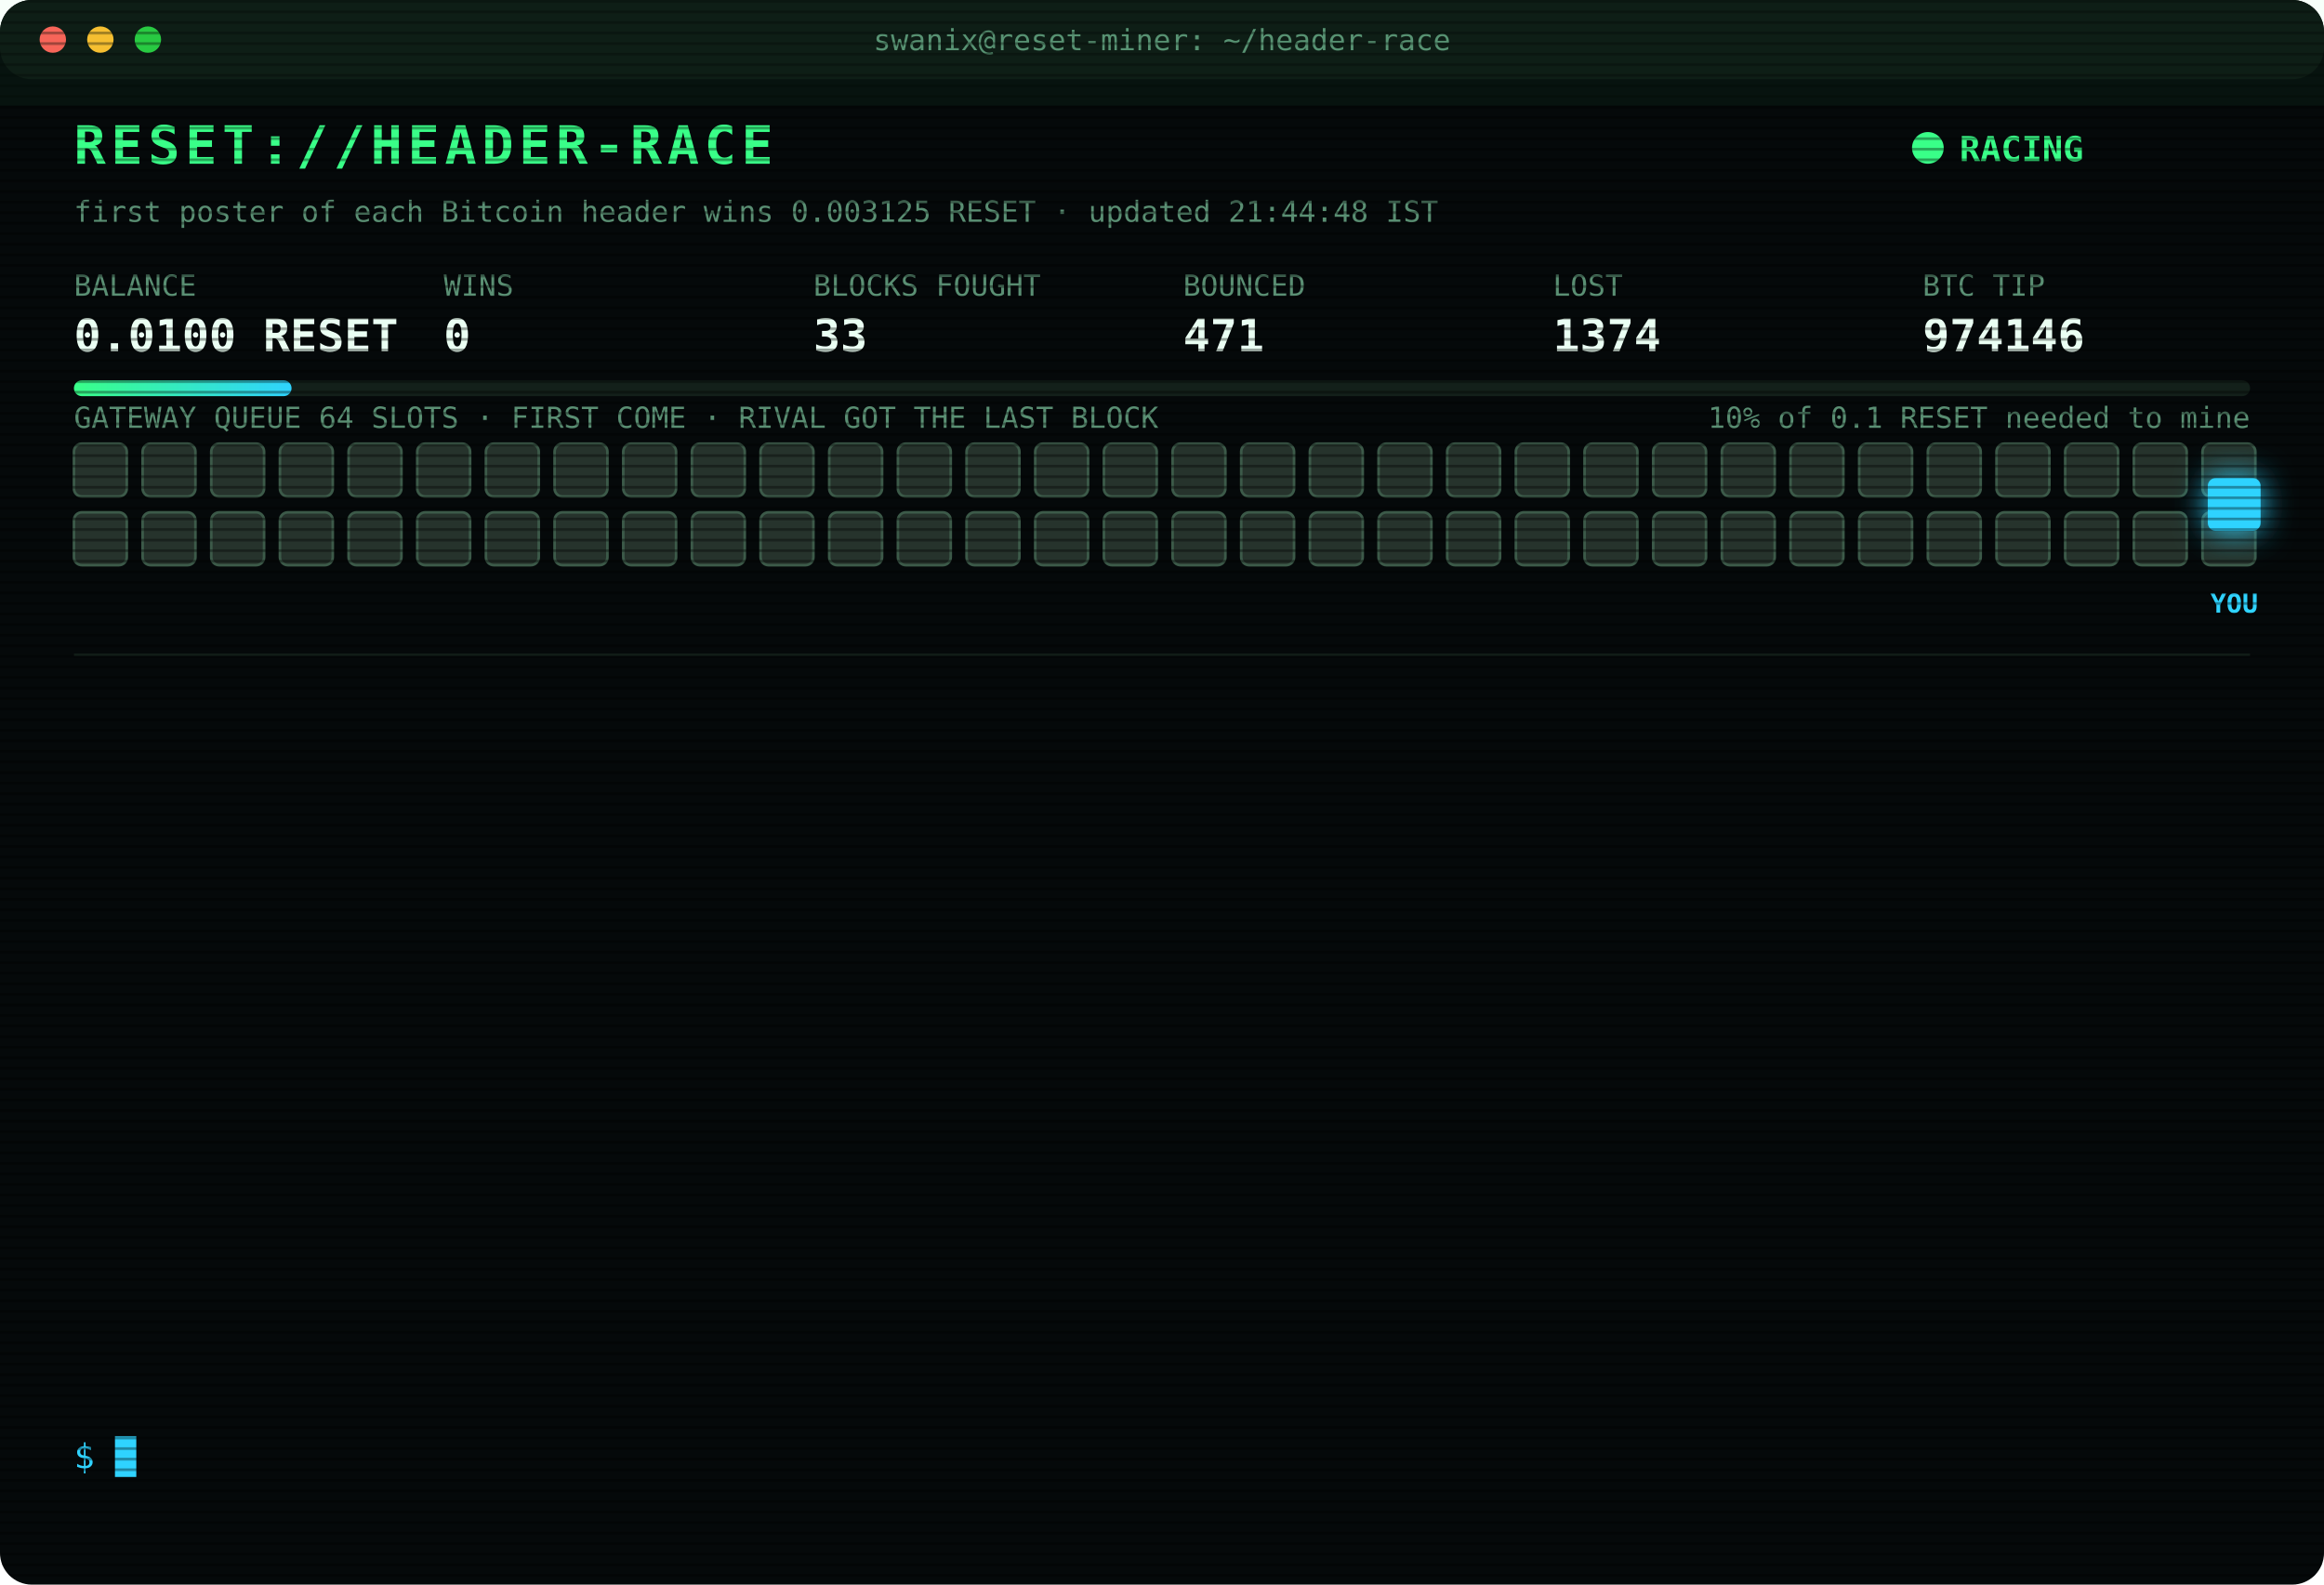
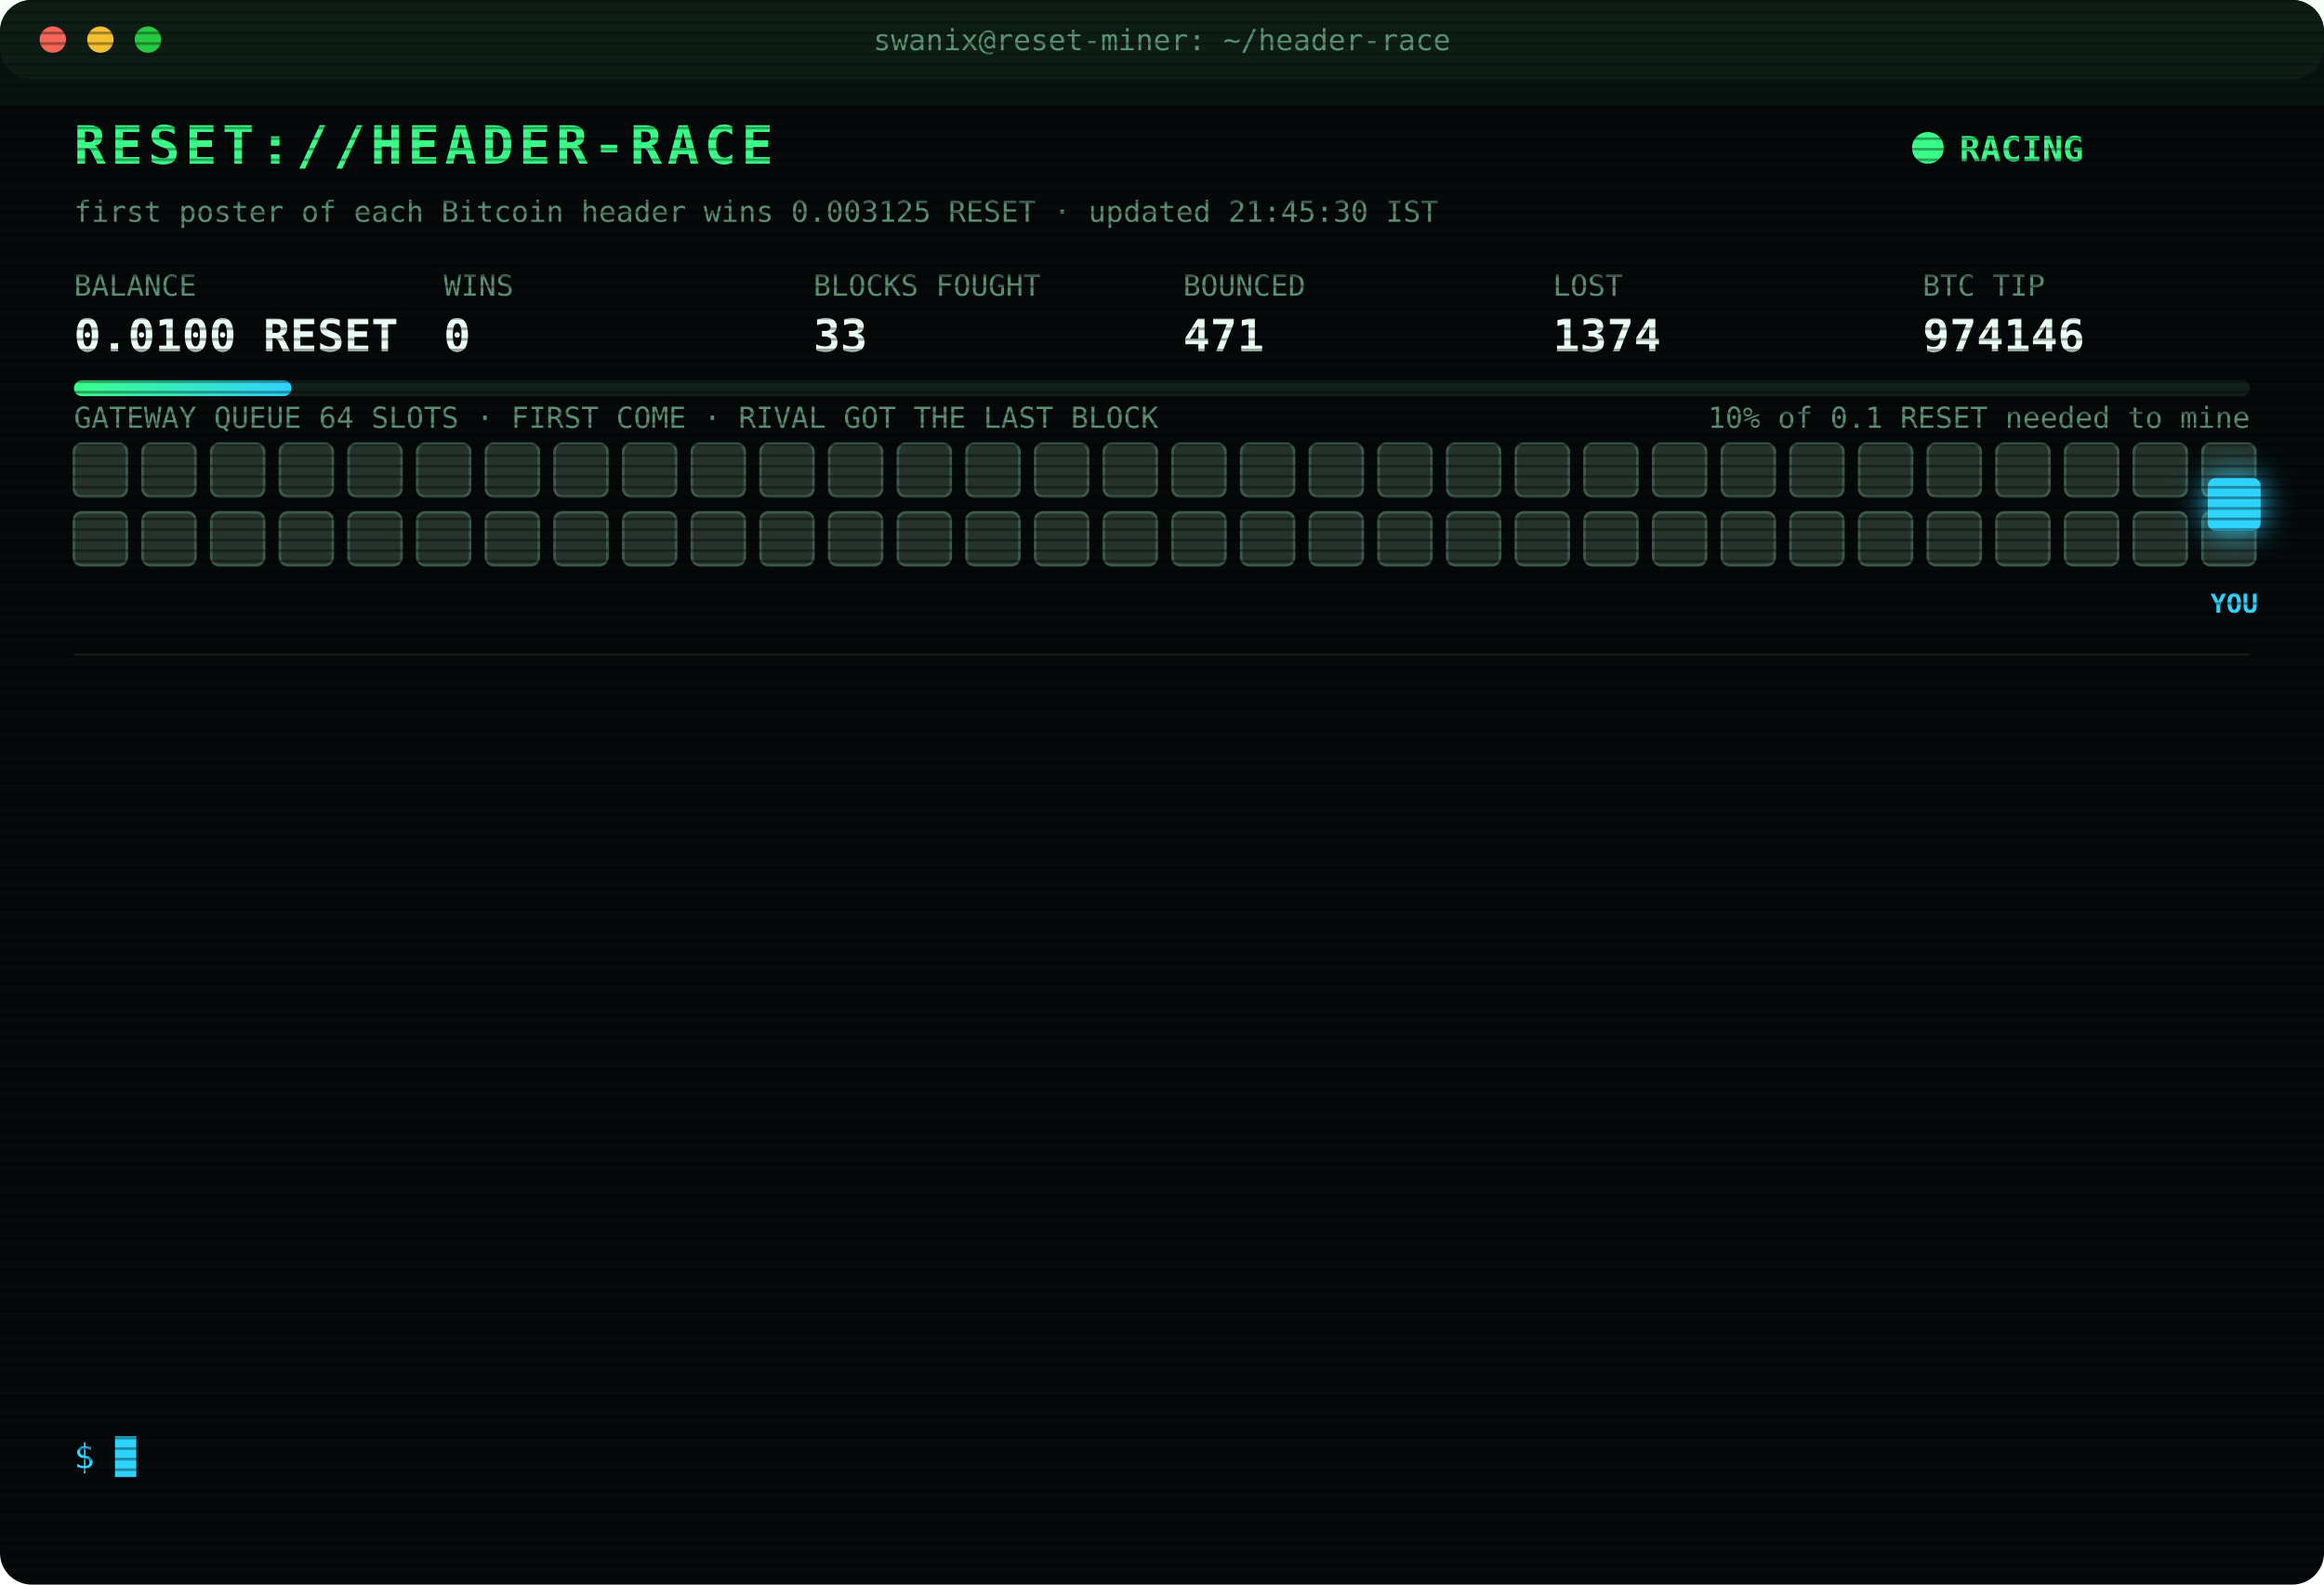
<svg xmlns="http://www.w3.org/2000/svg" width="880" height="600" viewBox="0 0 880 600" font-family="ui-monospace,SFMono-Regular,Menlo,Consolas,monospace">
  <style>
text{font-size:13px;fill:#7CFFB2}
.title{font-size:20px;font-weight:700;fill:#39FF88;letter-spacing:2px;animation:glitch 3s infinite steps(1)}
.sub{fill:#2fd3ff}.k{fill:#5a8f73;font-size:11px}.v{font-size:17px;font-weight:700;fill:#eafff3}
.ts{fill:#3f6b56}.boot{fill:#2fd3ff}.dim{fill:#5a8f73}.bad{fill:#ff4d6d}.warn{fill:#ffd23f}.mag{fill:#ff5cf0}.win{fill:#39FF88;font-weight:700}
.tag{font-size:10px;fill:#2fd3ff;font-weight:700}
.rival{fill:#26332c;stroke:#3c5a49;animation:jam 1.2s infinite alternate}
.idle{fill:#141c18;stroke:#22302a;animation:breathe 4s infinite}
.me{fill:#2fd3ff;filter:drop-shadow(0 0 6px #2fd3ff)}
.hover{animation:nudge 1.1s infinite ease-in-out}.bounce{animation:kick 1.4s infinite}
.ln{opacity:0;animation:in .4s forwards}
.cur{animation:blink 1s infinite steps(1)}
.scan{animation:scan 6s infinite linear}
.led{animation:blink 1.4s infinite}
@keyframes in{from{opacity:0;transform:translateX(-6px)}to{opacity:1;transform:none}}
@keyframes blink{50%{opacity:0}}
@keyframes jam{to{fill:#33463b}}
@keyframes breathe{50%{opacity:.4}}
@keyframes nudge{50%{transform:translateX(-10px)}}
@keyframes kick{0%,100%{transform:none}30%{transform:translateX(-14px)}55%{transform:translateX(10px) translateY(-6px)}}
@keyframes glitch{0%,92%{transform:none}93%{transform:translateX(2px);fill:#ff4d6d}95%{transform:translateX(-2px);fill:#2fd3ff}97%{transform:none}}
@keyframes scan{from{transform:translateY(-40px)}to{transform:translateY(600px)}}
</style>
  <defs>
    <pattern id="sl" width="4" height="4" patternUnits="userSpaceOnUse">
      <rect width="4" height="1" fill="#000" opacity=".35" />
    </pattern>
    <linearGradient id="bar">
      <stop offset="0" stop-color="#39FF88" />
      <stop offset="1" stop-color="#2fd3ff" />
    </linearGradient>
  </defs>
  <rect width="880" height="600" rx="12" fill="#05090a" />
  <rect width="880" height="30" rx="12" fill="#0d1512" />
  <circle cx="20" cy="15" r="5" fill="#ff5f57" />
  <circle cx="38" cy="15" r="5" fill="#febc2e" />
  <circle cx="56" cy="15" r="5" fill="#28c840" />
  <text x="440" y="19" text-anchor="middle" class="k">swanix@reset-miner: ~/header-race</text>
  <text x="28" y="62" class="title">RESET://HEADER-RACE</text>
  <circle class="led" cx="730" cy="56" r="6" fill="#39FF88" />
  <text x="742" y="61" class="win">RACING</text>
-   <text x="28" y="84" class="k">first poster of each Bitcoin header wins 0.003125 RESET · updated 21:44:48 IST</text>
+   <text x="28" y="84" class="k">first poster of each Bitcoin header wins 0.003125 RESET · updated 21:45:30 IST</text>
  <text x="28" y="112" class="k">BALANCE</text>
  <text x="28" y="133" class="v">0.0100 RESET</text>
  <text x="168" y="112" class="k">WINS</text>
  <text x="168" y="133" class="v">0</text>
  <text x="308" y="112" class="k">BLOCKS FOUGHT</text>
  <text x="308" y="133" class="v">33</text>
  <text x="448" y="112" class="k">BOUNCED</text>
  <text x="448" y="133" class="v">471</text>
  <text x="588" y="112" class="k">LOST</text>
  <text x="588" y="133" class="v">1374</text>
  <text x="728" y="112" class="k">BTC TIP</text>
  <text x="728" y="133" class="v">974146</text>
  <rect x="28" y="144" width="824" height="6" rx="3" fill="#13201a" />
  <rect x="28" y="144" width="82.4" height="6" rx="3" fill="url(#bar)" />
  <text x="852" y="162" text-anchor="end" class="k">10% of 0.1 RESET needed to mine</text>
  <text x="28" y="162" class="k">GATEWAY QUEUE 64 SLOTS · FIRST COME · RIVAL GOT THE LAST BLOCK</text>
  <rect class="rival" x="28" y="168" width="20" height="20" rx="3" style="animation-delay:0.00s" />
  <rect class="rival" x="54" y="168" width="20" height="20" rx="3" style="animation-delay:0.05s" />
  <rect class="rival" x="80" y="168" width="20" height="20" rx="3" style="animation-delay:0.10s" />
  <rect class="rival" x="106" y="168" width="20" height="20" rx="3" style="animation-delay:0.15s" />
  <rect class="rival" x="132" y="168" width="20" height="20" rx="3" style="animation-delay:0.20s" />
  <rect class="rival" x="158" y="168" width="20" height="20" rx="3" style="animation-delay:0.25s" />
  <rect class="rival" x="184" y="168" width="20" height="20" rx="3" style="animation-delay:0.30s" />
  <rect class="rival" x="210" y="168" width="20" height="20" rx="3" style="animation-delay:0.35s" />
  <rect class="rival" x="236" y="168" width="20" height="20" rx="3" style="animation-delay:0.40s" />
  <rect class="rival" x="262" y="168" width="20" height="20" rx="3" style="animation-delay:0.45s" />
  <rect class="rival" x="288" y="168" width="20" height="20" rx="3" style="animation-delay:0.50s" />
  <rect class="rival" x="314" y="168" width="20" height="20" rx="3" style="animation-delay:0.55s" />
  <rect class="rival" x="340" y="168" width="20" height="20" rx="3" style="animation-delay:0.60s" />
  <rect class="rival" x="366" y="168" width="20" height="20" rx="3" style="animation-delay:0.65s" />
  <rect class="rival" x="392" y="168" width="20" height="20" rx="3" style="animation-delay:0.70s" />
  <rect class="rival" x="418" y="168" width="20" height="20" rx="3" style="animation-delay:0.75s" />
  <rect class="rival" x="444" y="168" width="20" height="20" rx="3" style="animation-delay:0.80s" />
  <rect class="rival" x="470" y="168" width="20" height="20" rx="3" style="animation-delay:0.85s" />
  <rect class="rival" x="496" y="168" width="20" height="20" rx="3" style="animation-delay:0.90s" />
  <rect class="rival" x="522" y="168" width="20" height="20" rx="3" style="animation-delay:0.95s" />
  <rect class="rival" x="548" y="168" width="20" height="20" rx="3" style="animation-delay:1.00s" />
  <rect class="rival" x="574" y="168" width="20" height="20" rx="3" style="animation-delay:1.05s" />
  <rect class="rival" x="600" y="168" width="20" height="20" rx="3" style="animation-delay:1.10s" />
  <rect class="rival" x="626" y="168" width="20" height="20" rx="3" style="animation-delay:1.15s" />
  <rect class="rival" x="652" y="168" width="20" height="20" rx="3" style="animation-delay:1.20s" />
  <rect class="rival" x="678" y="168" width="20" height="20" rx="3" style="animation-delay:1.25s" />
  <rect class="rival" x="704" y="168" width="20" height="20" rx="3" style="animation-delay:1.30s" />
  <rect class="rival" x="730" y="168" width="20" height="20" rx="3" style="animation-delay:1.35s" />
  <rect class="rival" x="756" y="168" width="20" height="20" rx="3" style="animation-delay:1.40s" />
  <rect class="rival" x="782" y="168" width="20" height="20" rx="3" style="animation-delay:1.45s" />
  <rect class="rival" x="808" y="168" width="20" height="20" rx="3" style="animation-delay:1.50s" />
  <rect class="rival" x="834" y="168" width="20" height="20" rx="3" style="animation-delay:1.55s" />
  <rect class="rival" x="28" y="194" width="20" height="20" rx="3" style="animation-delay:1.60s" />
  <rect class="rival" x="54" y="194" width="20" height="20" rx="3" style="animation-delay:1.65s" />
  <rect class="rival" x="80" y="194" width="20" height="20" rx="3" style="animation-delay:1.70s" />
  <rect class="rival" x="106" y="194" width="20" height="20" rx="3" style="animation-delay:1.75s" />
  <rect class="rival" x="132" y="194" width="20" height="20" rx="3" style="animation-delay:1.80s" />
  <rect class="rival" x="158" y="194" width="20" height="20" rx="3" style="animation-delay:1.85s" />
  <rect class="rival" x="184" y="194" width="20" height="20" rx="3" style="animation-delay:1.90s" />
  <rect class="rival" x="210" y="194" width="20" height="20" rx="3" style="animation-delay:1.95s" />
  <rect class="rival" x="236" y="194" width="20" height="20" rx="3" style="animation-delay:2.00s" />
  <rect class="rival" x="262" y="194" width="20" height="20" rx="3" style="animation-delay:2.05s" />
  <rect class="rival" x="288" y="194" width="20" height="20" rx="3" style="animation-delay:2.10s" />
  <rect class="rival" x="314" y="194" width="20" height="20" rx="3" style="animation-delay:2.15s" />
  <rect class="rival" x="340" y="194" width="20" height="20" rx="3" style="animation-delay:2.20s" />
  <rect class="rival" x="366" y="194" width="20" height="20" rx="3" style="animation-delay:2.25s" />
  <rect class="rival" x="392" y="194" width="20" height="20" rx="3" style="animation-delay:2.30s" />
  <rect class="rival" x="418" y="194" width="20" height="20" rx="3" style="animation-delay:2.35s" />
  <rect class="rival" x="444" y="194" width="20" height="20" rx="3" style="animation-delay:2.40s" />
  <rect class="rival" x="470" y="194" width="20" height="20" rx="3" style="animation-delay:2.45s" />
  <rect class="rival" x="496" y="194" width="20" height="20" rx="3" style="animation-delay:2.50s" />
  <rect class="rival" x="522" y="194" width="20" height="20" rx="3" style="animation-delay:2.55s" />
  <rect class="rival" x="548" y="194" width="20" height="20" rx="3" style="animation-delay:2.60s" />
  <rect class="rival" x="574" y="194" width="20" height="20" rx="3" style="animation-delay:2.65s" />
  <rect class="rival" x="600" y="194" width="20" height="20" rx="3" style="animation-delay:2.70s" />
  <rect class="rival" x="626" y="194" width="20" height="20" rx="3" style="animation-delay:2.75s" />
  <rect class="rival" x="652" y="194" width="20" height="20" rx="3" style="animation-delay:2.80s" />
  <rect class="rival" x="678" y="194" width="20" height="20" rx="3" style="animation-delay:2.85s" />
  <rect class="rival" x="704" y="194" width="20" height="20" rx="3" style="animation-delay:2.90s" />
  <rect class="rival" x="730" y="194" width="20" height="20" rx="3" style="animation-delay:2.95s" />
  <rect class="rival" x="756" y="194" width="20" height="20" rx="3" style="animation-delay:3.00s" />
  <rect class="rival" x="782" y="194" width="20" height="20" rx="3" style="animation-delay:3.05s" />
  <rect class="rival" x="808" y="194" width="20" height="20" rx="3" style="animation-delay:3.10s" />
  <rect class="rival" x="834" y="194" width="20" height="20" rx="3" style="animation-delay:3.15s" />
  <g class="hover">
    <rect class="me" x="836" y="181" width="20" height="20" rx="3" />
    <text class="tag" x="846" y="232" text-anchor="middle">YOU</text>
  </g>
  <line x1="28" x2="852" y1="248" y2="248" stroke="#13201a" />
  <g class="ln" style="animation-delay:0.40s">
    <text x="28" y="270" class="ts">19:53:15</text>
    <text x="104" y="270" class="bad">[LOST] #974135 taken by a rival miner</text>
  </g>
  <g class="ln" style="animation-delay:0.65s">
    <text x="28" y="292" class="ts">20:36:46</text>
    <text x="104" y="292" class="bad">[LOST] #974137 taken by a rival miner</text>
  </g>
  <g class="ln" style="animation-delay:0.90s">
    <text x="28" y="314" class="ts">20:45:33</text>
    <text x="104" y="314" class="bad">[LOST] #974138 taken by a rival miner</text>
  </g>
  <g class="ln" style="animation-delay:1.15s">
    <text x="28" y="336" class="ts">20:54:33</text>
    <text x="104" y="336" class="bad">[LOST] #974139 taken by a rival miner</text>
  </g>
  <g class="ln" style="animation-delay:1.40s">
    <text x="28" y="358" class="ts">20:57:53</text>
    <text x="104" y="358" class="bad">[LOST] #974140 taken by a rival miner</text>
  </g>
  <g class="ln" style="animation-delay:1.65s">
    <text x="28" y="380" class="ts">21:02:45</text>
    <text x="104" y="380" class="bad">[LOST] #974141 taken by a rival miner</text>
  </g>
  <g class="ln" style="animation-delay:1.90s">
    <text x="28" y="402" class="ts">21:19:16</text>
    <text x="104" y="402" class="bad">[LOST] #974142 taken by a rival miner</text>
  </g>
  <g class="ln" style="animation-delay:2.15s">
    <text x="28" y="424" class="ts">21:20:46</text>
    <text x="104" y="424" class="bad">[LOST] #974143 taken by a rival miner</text>
  </g>
  <g class="ln" style="animation-delay:2.40s">
    <text x="28" y="446" class="ts">21:25:52</text>
    <text x="104" y="446" class="dim">[STINT END] calls 763 · wins 0</text>
  </g>
  <g class="ln" style="animation-delay:2.65s">
    <text x="28" y="468" class="ts">21:30:29</text>
    <text x="104" y="468" class="boot">[BOOT] racer v3 online · 3 feeds · stint 340m</text>
  </g>
  <g class="ln" style="animation-delay:2.90s">
    <text x="28" y="490" class="ts">21:37:32</text>
    <text x="104" y="490" class="bad">[LOST] #974144 taken by a rival miner</text>
  </g>
  <g class="ln" style="animation-delay:3.15s">
    <text x="28" y="512" class="ts">21:39:36</text>
    <text x="104" y="512" class="bad">[LOST] #974145 taken by a rival miner</text>
  </g>
  <g class="ln" style="animation-delay:3.40s">
    <text x="28" y="534" class="ts">21:44:48</text>
    <text x="104" y="534" class="bad">[LOST] #974146 taken by a rival miner</text>
  </g>
  <text x="28" y="556" class="sub">$ <tspan class="cur">█</tspan>
  </text>
  <rect width="880" height="600" rx="12" fill="url(#sl)" pointer-events="none" />
  <rect class="scan" width="880" height="40" fill="#39FF88" opacity=".04" />
</svg>
